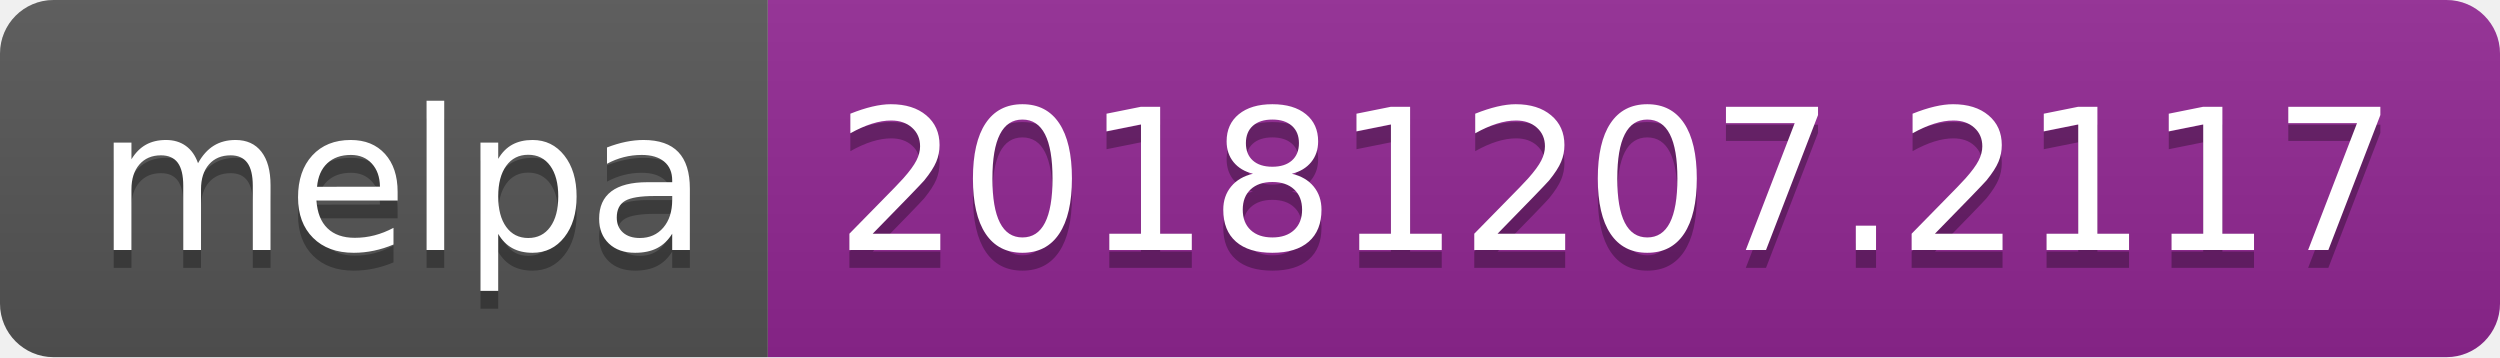
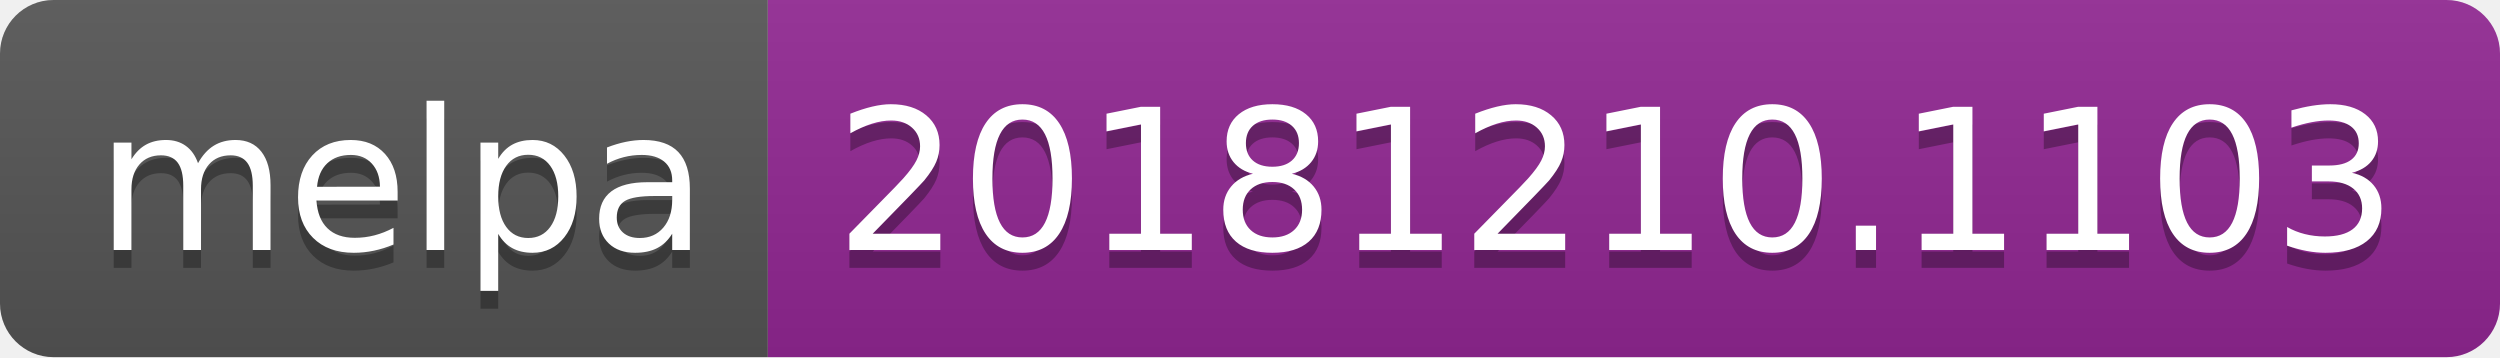
<svg xmlns="http://www.w3.org/2000/svg" width="140" height="20">
  <linearGradient id="b" x2="0" y2="100%">
    <stop offset="0" stop-color="#bbb" stop-opacity=".1" />
    <stop offset="1" stop-opacity=".1" />
  </linearGradient>
  <clipPath id="a">
    <rect width="140" height="20" rx="3" fill="#fff" />
  </clipPath>
  <g clip-path="url(#a)">
    <path fill="#555" d="M0 0h43v20H0z" />
    <path fill="#922793" d="M43 0h97v20H43z" />
    <path fill="url(#b)" d="M0 0h140v20H0z" />
  </g>
  <g fill="#fff" text-anchor="middle" font-family="DejaVu Sans,Verdana,Geneva,sans-serif" font-size="110">
    <text x="225" y="150" fill="#010101" fill-opacity=".3" transform="scale(.1)" textLength="330">melpa</text>
    <text x="225" y="140" transform="scale(.1)" textLength="330">melpa</text>
-     <text x="905" y="150" fill="#010101" fill-opacity=".3" transform="scale(.1)" textLength="870">20181207.2117</text>
-     <text x="905" y="140" transform="scale(.1)" textLength="870">20181207.2117</text>
+     <text x="905" y="150" fill="#010101" fill-opacity=".3" transform="scale(.1)" textLength="870">20181210.1103</text>
+     <text x="905" y="140" transform="scale(.1)" textLength="870">20181210.1103</text>
  </g>
</svg>
